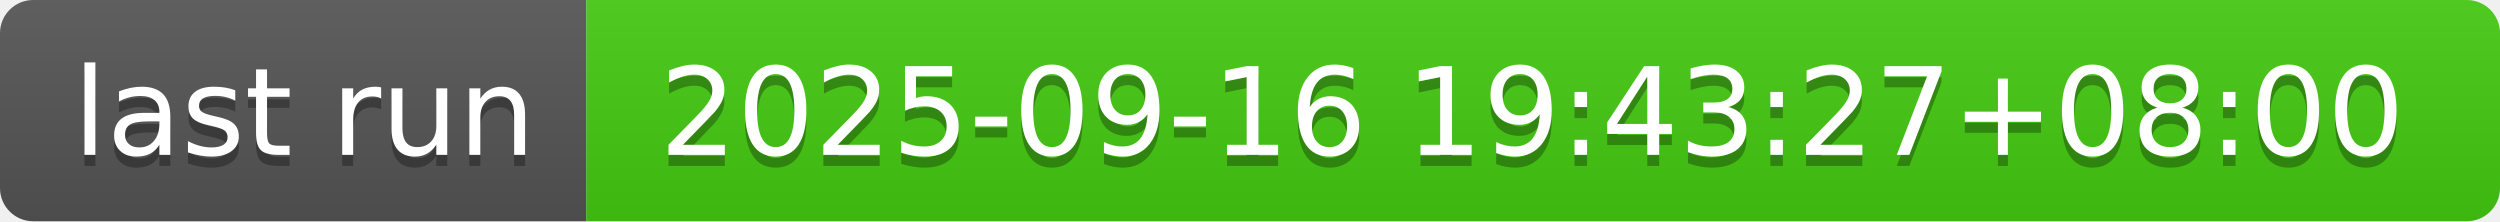
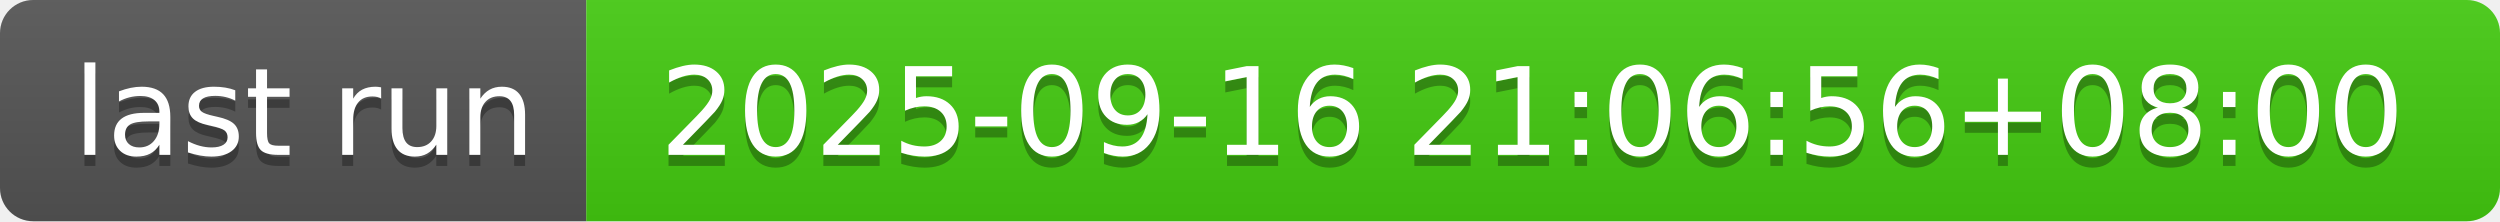
- <svg xmlns="http://www.w3.org/2000/svg" width="226" height="20" role="img" aria-label="last run: 2025-09-16 19:43:27+08:00">
+ <svg xmlns="http://www.w3.org/2000/svg" width="226" height="20" role="img" aria-label="last run: 2025-09-16 21:06:56+08:00">
  <linearGradient id="s" x2="0" y2="100%">
    <stop offset="0" stop-color="#bbb" stop-opacity=".1" />
    <stop offset="1" stop-opacity=".1" />
  </linearGradient>
  <clipPath id="r">
    <rect width="226" height="20" rx="3" fill="#fff" />
  </clipPath>
  <g clip-path="url(#r)">
    <rect width="53" height="20" fill="#555" />
    <rect x="53" width="173" height="20" fill="#4c1" />
    <rect width="226" height="20" fill="url(#s)" />
  </g>
  <g fill="#fff" text-anchor="middle" font-family="Verdana,Geneva,DejaVu Sans,sans-serif" text-rendering="geometricPrecision" font-size="110">
    <text aria-hidden="true" x="275" y="150" fill="#010101" fill-opacity=".3" transform="scale(.1)" textLength="430">last run</text>
    <text x="275" y="140" transform="scale(.1)" fill="#fff" textLength="430">last run</text>
-     <text aria-hidden="true" x="1385" y="150" fill="#010101" fill-opacity=".3" transform="scale(.1)" textLength="1630">2025-09-16 19:43:27+08:00</text>
-     <text x="1385" y="140" transform="scale(.1)" fill="#fff" textLength="1630">2025-09-16 19:43:27+08:00</text>
+     <text aria-hidden="true" x="1385" y="150" fill="#010101" fill-opacity=".3" transform="scale(.1)" textLength="1630">2025-09-16 21:06:56+08:00</text>
+     <text x="1385" y="140" transform="scale(.1)" fill="#fff" textLength="1630">2025-09-16 21:06:56+08:00</text>
  </g>
</svg>
